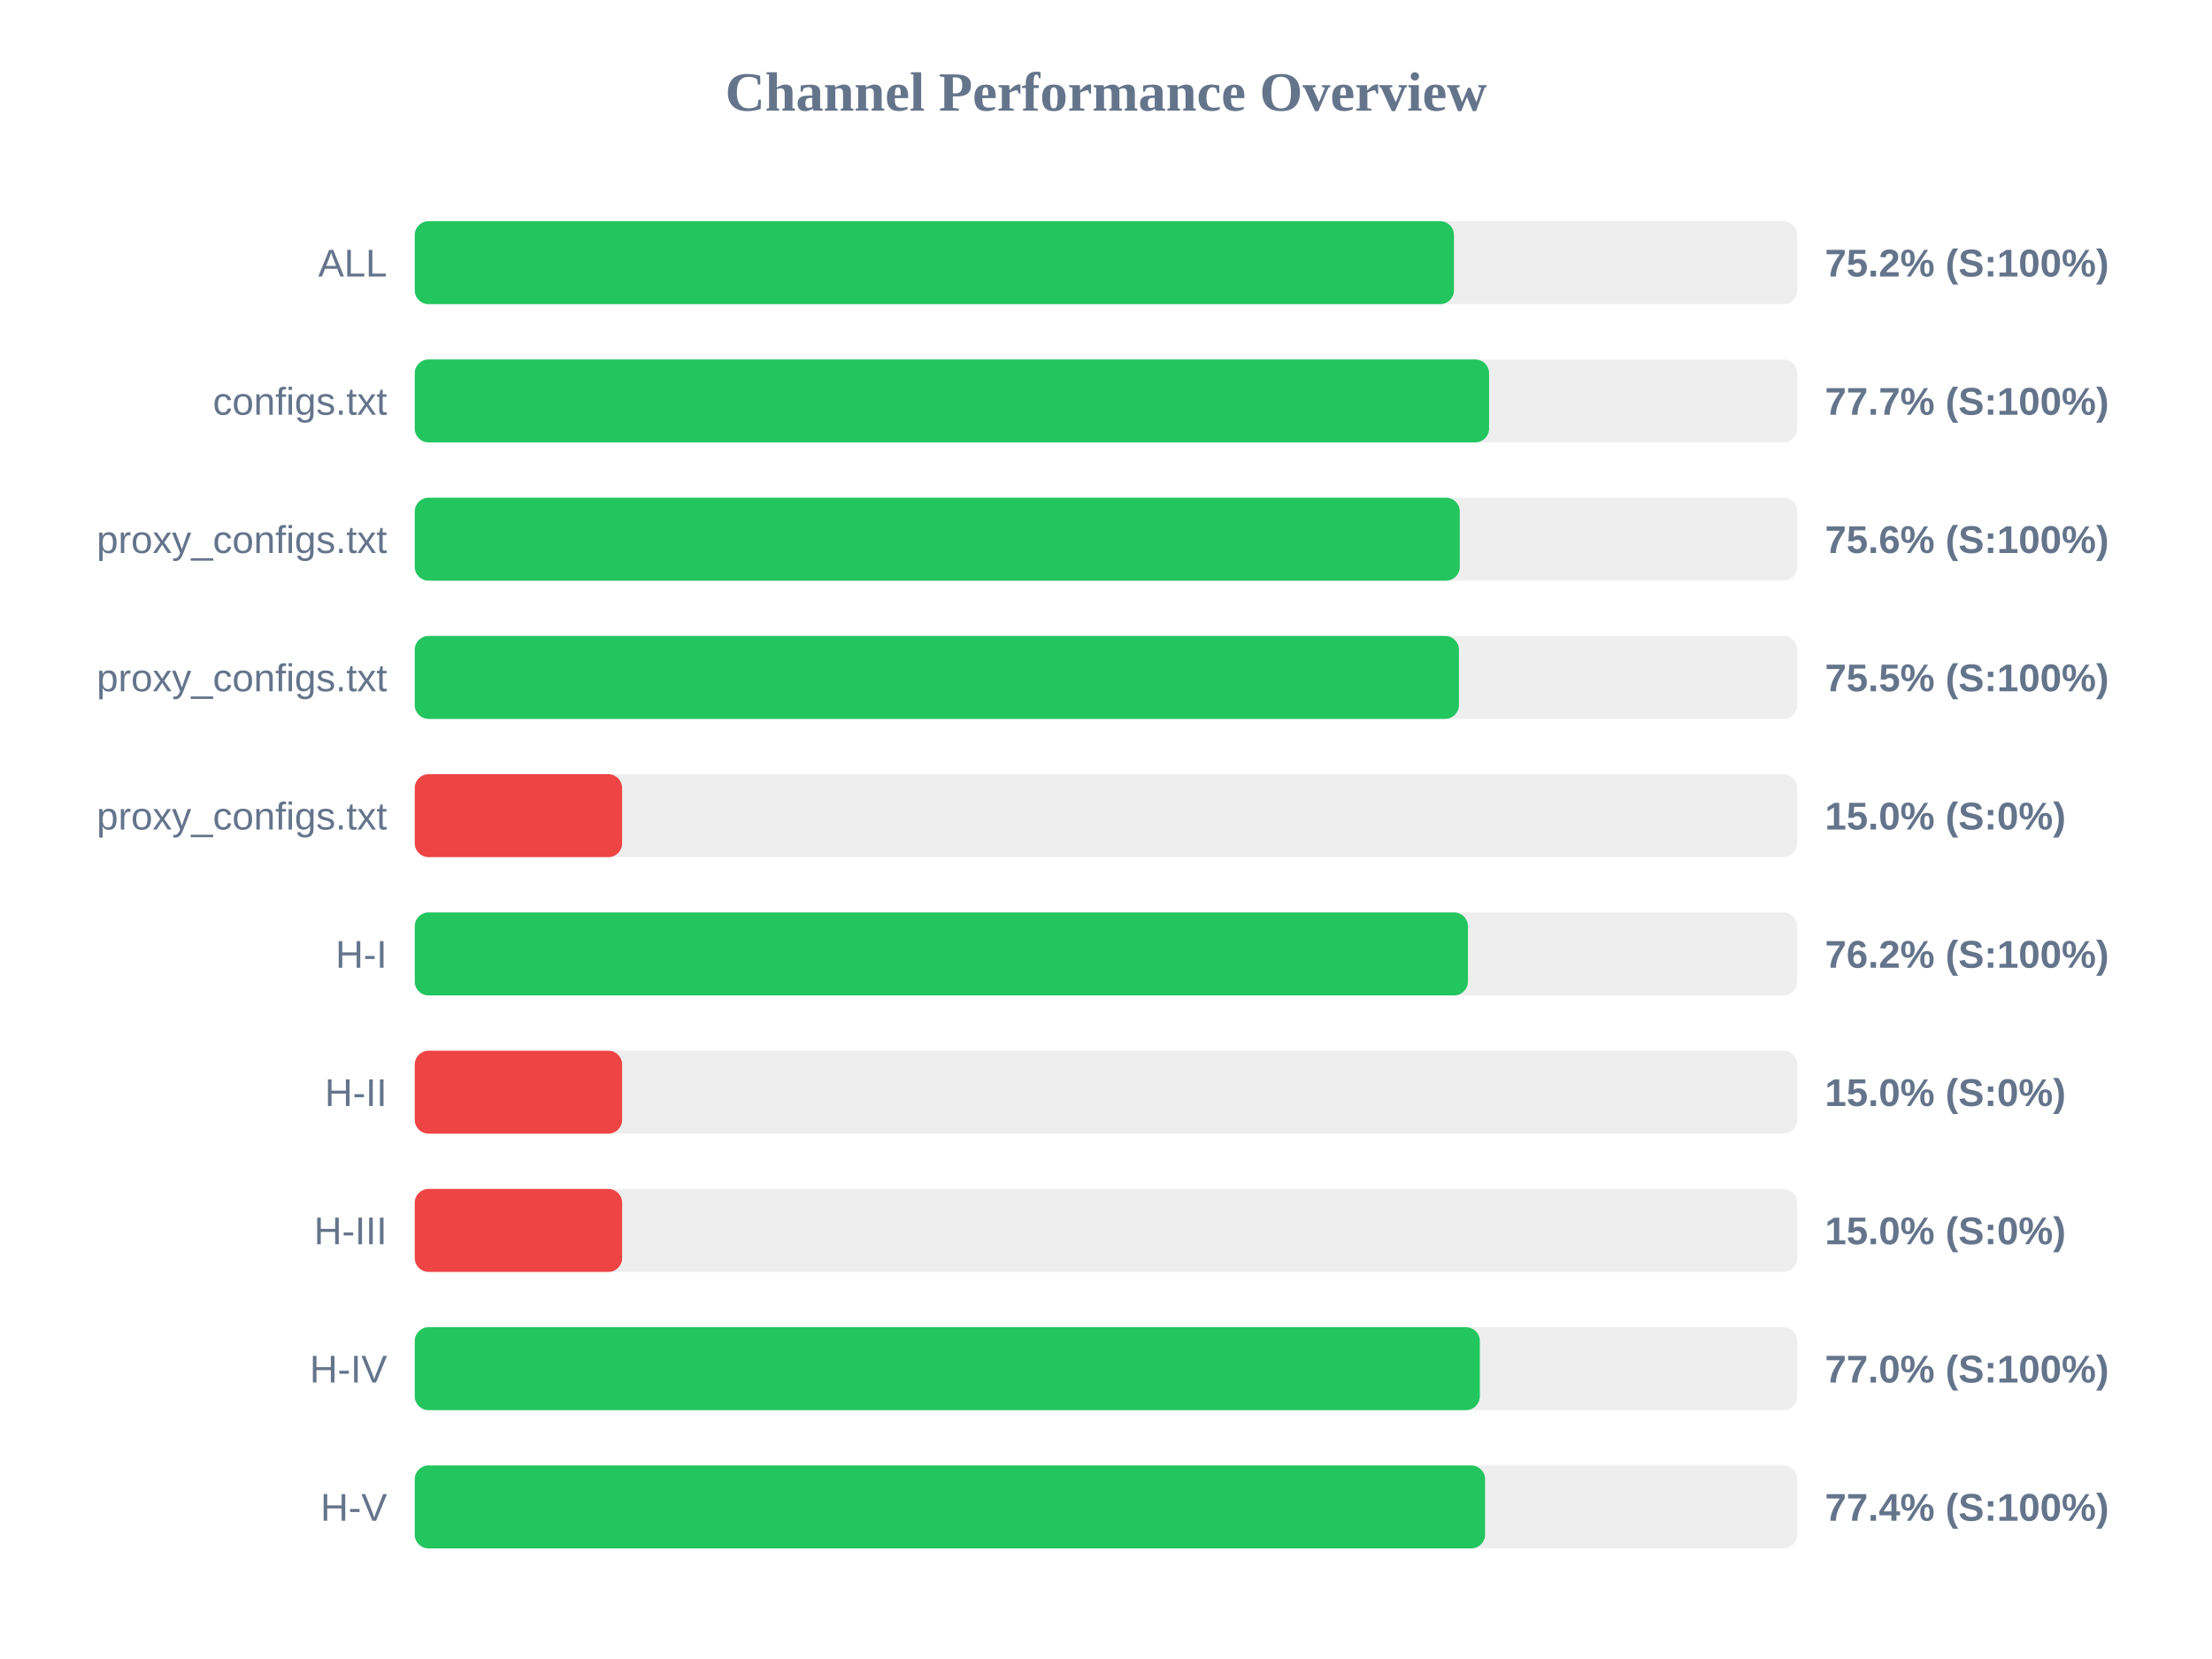
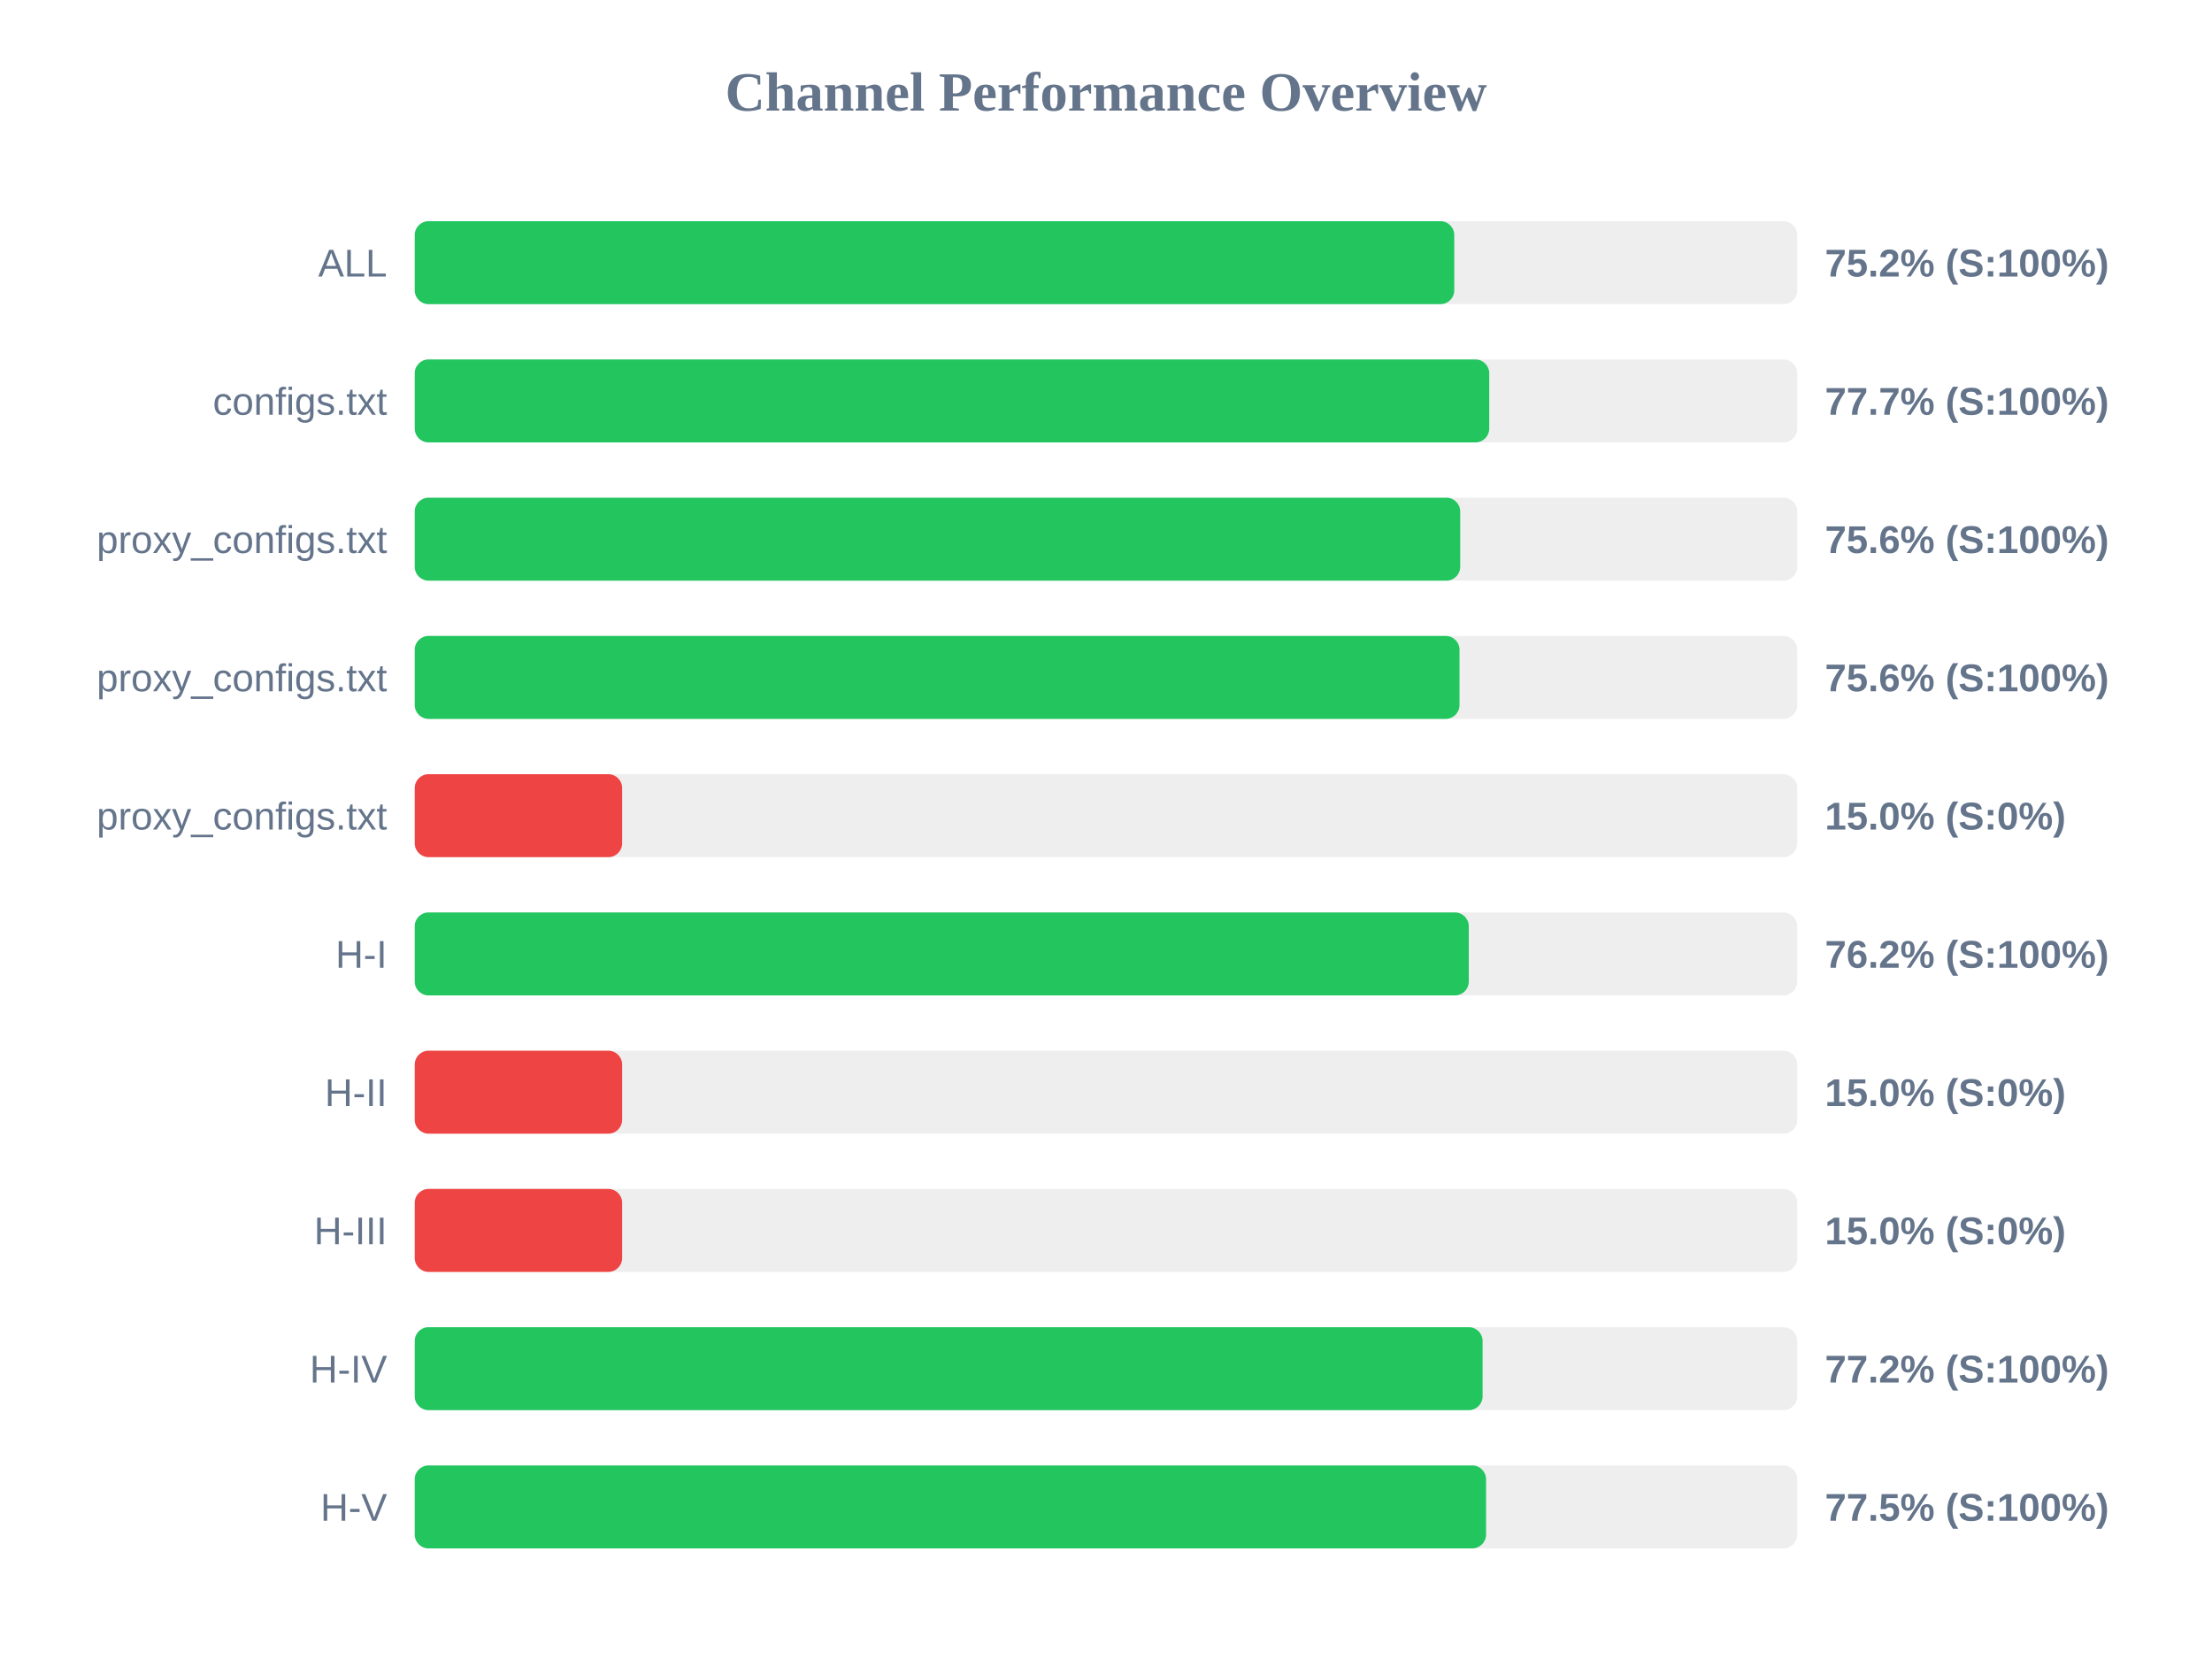
<svg xmlns="http://www.w3.org/2000/svg" width="800" height="600" version="1.1">
  <style>
        .row { font: 14px Arial; fill: #64748b; }
        .score { font: bold 14px Arial; fill: #64748b; }
    </style>
  <text x="400" y="40" text-anchor="middle" font-size="20px" font-weight="bold" fill="#64748b">Channel Performance Overview</text>
  <rect x="150" y="80" width="500" height="30" fill="#eee" rx="5" />
-   <rect x="150" y="80" width="375.85" height="30" fill="#22c55e" rx="5" />
+   <rect x="150" y="80" width="375.95" height="30" fill="#22c55e" rx="5" />
  <text x="140" y="100" text-anchor="end" class="row">ALL</text>
  <text x="660" y="100" text-anchor="start" class="score">75.2% (S:100%)</text>
  <rect x="150" y="130" width="500" height="30" fill="#eee" rx="5" />
-   <rect x="150" y="130" width="388.55" height="30" fill="#22c55e" rx="5" />
+   <rect x="150" y="130" width="388.6" height="30" fill="#22c55e" rx="5" />
  <text x="140" y="150" text-anchor="end" class="row">configs.txt</text>
  <text x="660" y="150" text-anchor="start" class="score">77.7% (S:100%)</text>
  <rect x="150" y="180" width="500" height="30" fill="#eee" rx="5" />
-   <rect x="150" y="180" width="377.95" height="30" fill="#22c55e" rx="5" />
+   <rect x="150" y="180" width="378.1" height="30" fill="#22c55e" rx="5" />
  <text x="140" y="200" text-anchor="end" class="row">proxy_configs.txt</text>
  <text x="660" y="200" text-anchor="start" class="score">75.6% (S:100%)</text>
  <rect x="150" y="230" width="500" height="30" fill="#eee" rx="5" />
-   <rect x="150" y="230" width="377.65" height="30" fill="#22c55e" rx="5" />
+   <rect x="150" y="230" width="377.85" height="30" fill="#22c55e" rx="5" />
  <text x="140" y="250" text-anchor="end" class="row">proxy_configs.txt</text>
-   <text x="660" y="250" text-anchor="start" class="score">75.5% (S:100%)</text>
+   <text x="660" y="250" text-anchor="start" class="score">75.6% (S:100%)</text>
  <rect x="150" y="280" width="500" height="30" fill="#eee" rx="5" />
  <rect x="150" y="280" width="75.0" height="30" fill="#ef4444" rx="5" />
  <text x="140" y="300" text-anchor="end" class="row">proxy_configs.txt</text>
  <text x="660" y="300" text-anchor="start" class="score">15.0% (S:0%)</text>
  <rect x="150" y="330" width="500" height="30" fill="#eee" rx="5" />
-   <rect x="150" y="330" width="380.9" height="30" fill="#22c55e" rx="5" />
+   <rect x="150" y="330" width="381.2" height="30" fill="#22c55e" rx="5" />
  <text x="140" y="350" text-anchor="end" class="row">H-I</text>
  <text x="660" y="350" text-anchor="start" class="score">76.2% (S:100%)</text>
  <rect x="150" y="380" width="500" height="30" fill="#eee" rx="5" />
  <rect x="150" y="380" width="75.0" height="30" fill="#ef4444" rx="5" />
  <text x="140" y="400" text-anchor="end" class="row">H-II</text>
  <text x="660" y="400" text-anchor="start" class="score">15.0% (S:0%)</text>
  <rect x="150" y="430" width="500" height="30" fill="#eee" rx="5" />
  <rect x="150" y="430" width="75.0" height="30" fill="#ef4444" rx="5" />
  <text x="140" y="450" text-anchor="end" class="row">H-III</text>
  <text x="660" y="450" text-anchor="start" class="score">15.0% (S:0%)</text>
  <rect x="150" y="480" width="500" height="30" fill="#eee" rx="5" />
-   <rect x="150" y="480" width="385.2" height="30" fill="#22c55e" rx="5" />
+   <rect x="150" y="480" width="386.2" height="30" fill="#22c55e" rx="5" />
  <text x="140" y="500" text-anchor="end" class="row">H-IV</text>
-   <text x="660" y="500" text-anchor="start" class="score">77.0% (S:100%)</text>
+   <text x="660" y="500" text-anchor="start" class="score">77.2% (S:100%)</text>
  <rect x="150" y="530" width="500" height="30" fill="#eee" rx="5" />
-   <rect x="150" y="530" width="387.1" height="30" fill="#22c55e" rx="5" />
+   <rect x="150" y="530" width="387.45" height="30" fill="#22c55e" rx="5" />
  <text x="140" y="550" text-anchor="end" class="row">H-V</text>
-   <text x="660" y="550" text-anchor="start" class="score">77.4% (S:100%)</text>
+   <text x="660" y="550" text-anchor="start" class="score">77.5% (S:100%)</text>
</svg>
